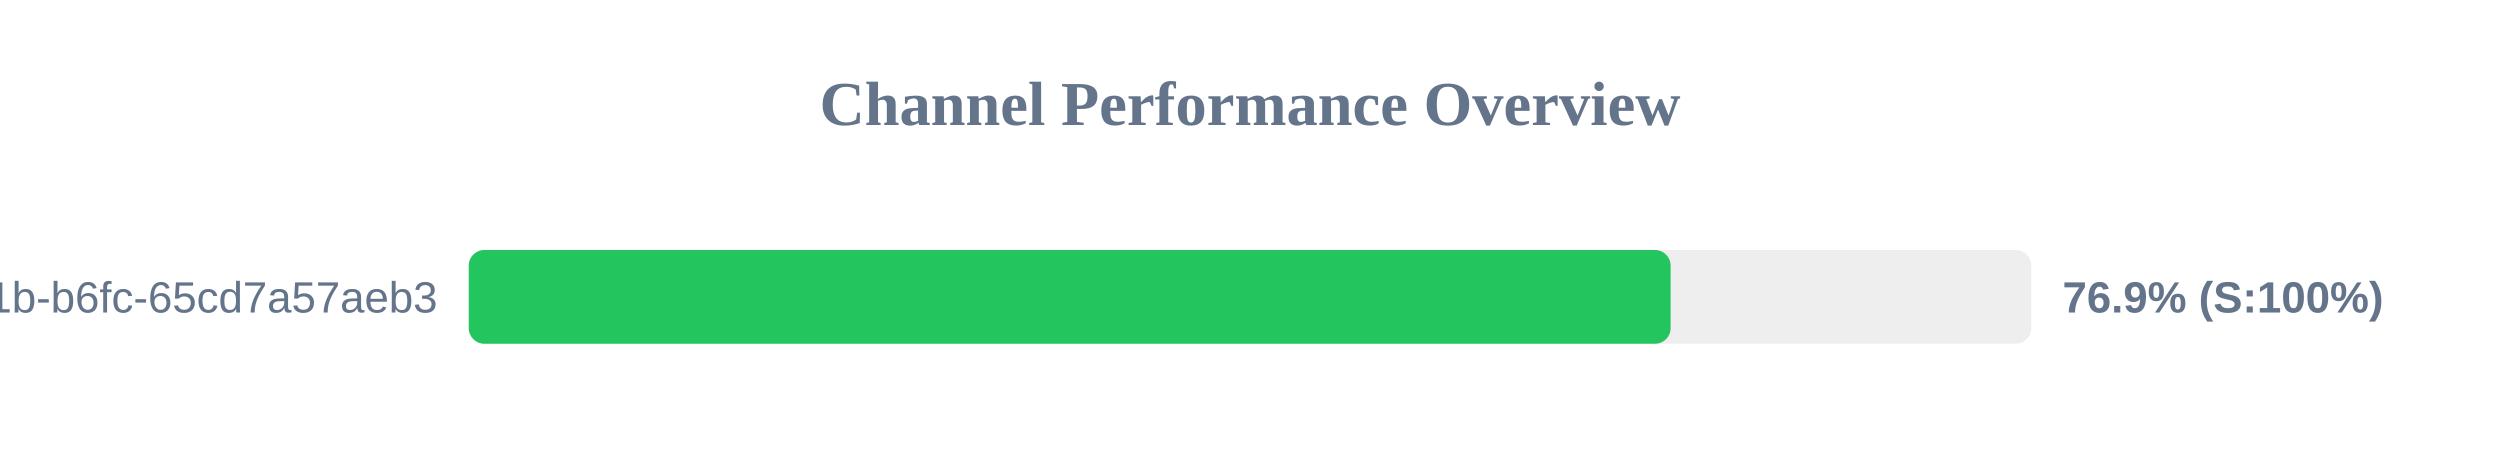
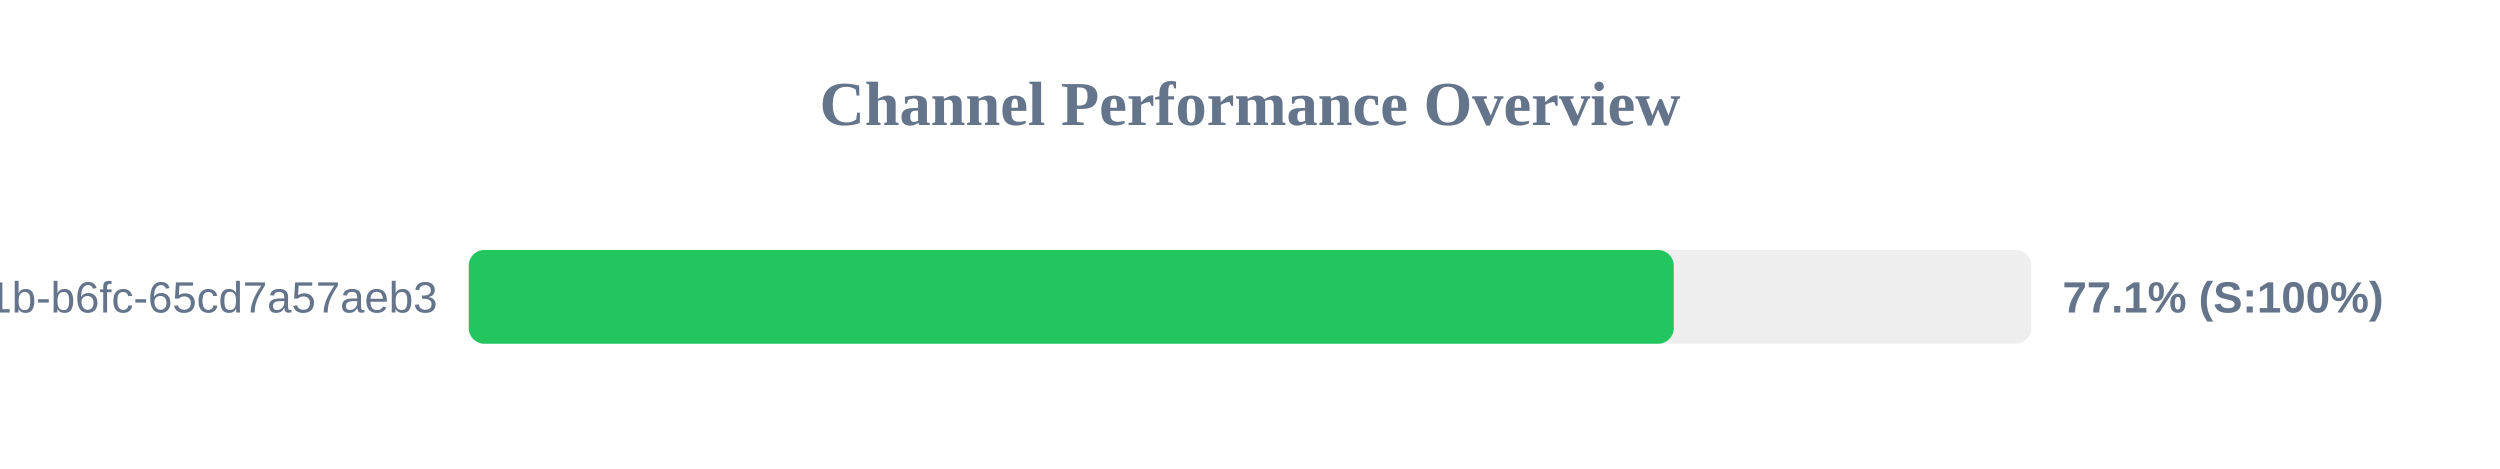
<svg xmlns="http://www.w3.org/2000/svg" width="800" height="150" version="1.1">
  <style>
        .row { font: 14px Arial; fill: #64748b; }
        .score { font: bold 14px Arial; fill: #64748b; }
    </style>
  <text x="400" y="40" text-anchor="middle" font-size="20px" font-weight="bold" fill="#64748b">Channel Performance Overview</text>
  <rect x="150" y="80" width="500" height="30" fill="#eee" rx="5" />
-   <rect x="150" y="80" width="384.6" height="30" fill="#22c55e" rx="5" />
+   <rect x="150" y="80" width="385.6" height="30" fill="#22c55e" rx="5" />
  <text x="140" y="100" text-anchor="end" class="row">?uuid=9c859345-959f-491b-b6fc-65cd7a57aeb3</text>
-   <text x="660" y="100" text-anchor="start" class="score">76.9% (S:100%)</text>
+   <text x="660" y="100" text-anchor="start" class="score">77.1% (S:100%)</text>
</svg>
